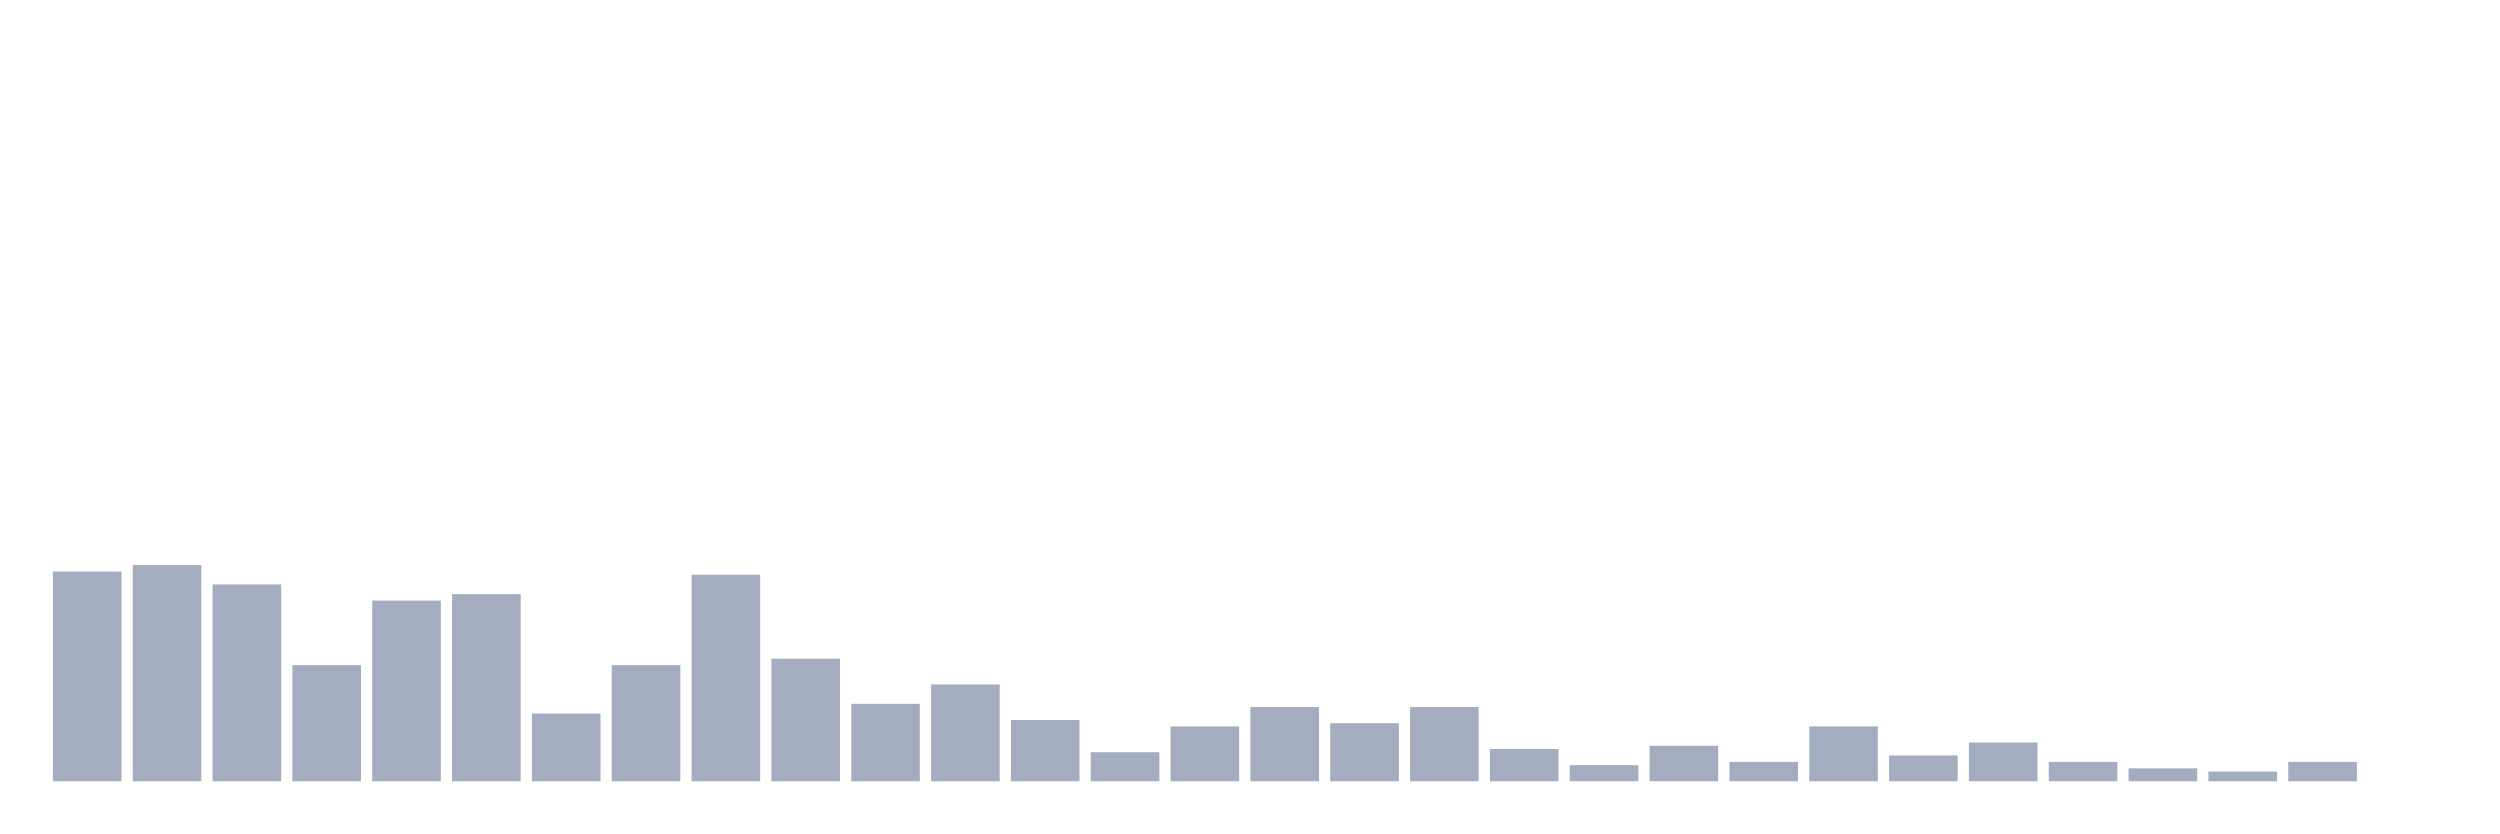
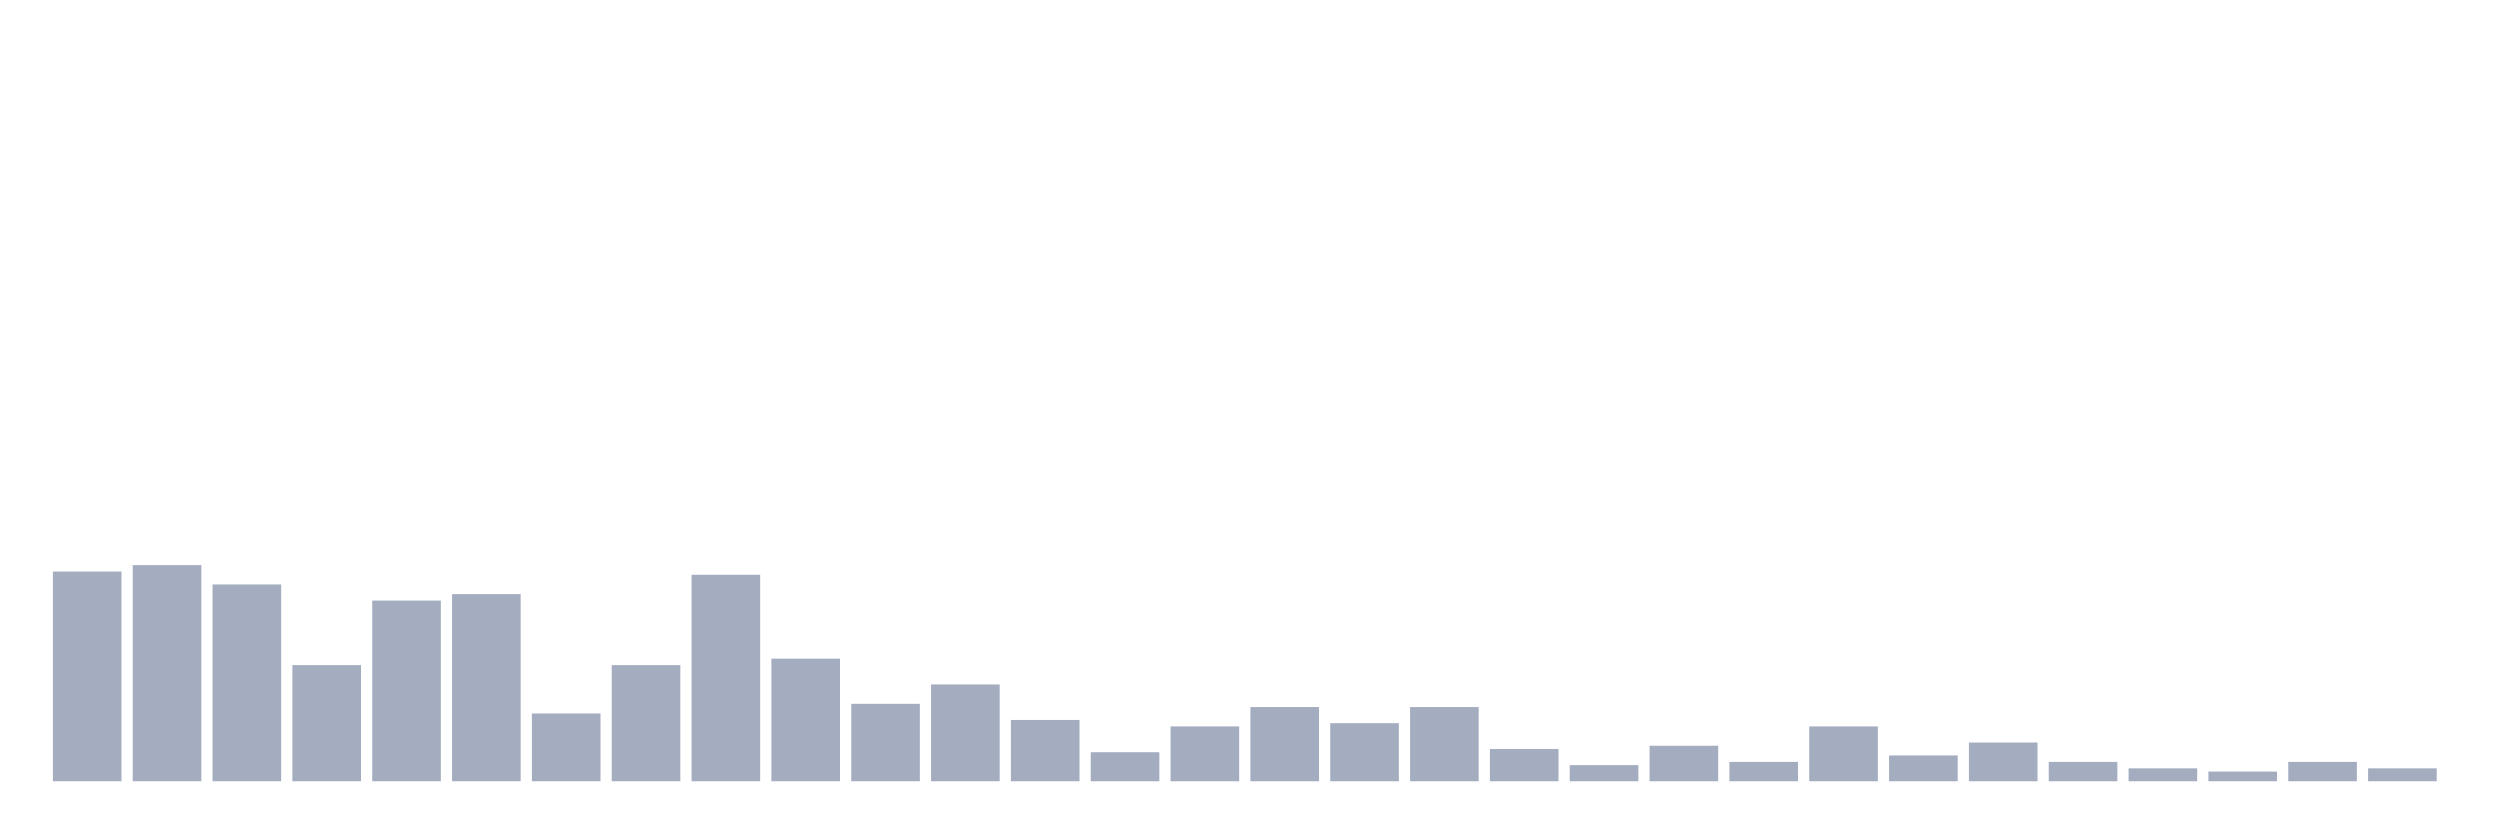
<svg xmlns="http://www.w3.org/2000/svg" viewBox="0 0 480 160">
  <g transform="translate(10,10)">
    <rect class="bar" x="0.153" width="13.175" y="99.735" height="40.265" fill="rgb(164,173,192)" />
    <rect class="bar" x="15.482" width="13.175" y="98.496" height="41.504" fill="rgb(164,173,192)" />
    <rect class="bar" x="30.81" width="13.175" y="102.212" height="37.788" fill="rgb(164,173,192)" />
    <rect class="bar" x="46.138" width="13.175" y="117.699" height="22.301" fill="rgb(164,173,192)" />
    <rect class="bar" x="61.466" width="13.175" y="105.31" height="34.69" fill="rgb(164,173,192)" />
    <rect class="bar" x="76.794" width="13.175" y="104.071" height="35.929" fill="rgb(164,173,192)" />
    <rect class="bar" x="92.123" width="13.175" y="126.991" height="13.009" fill="rgb(164,173,192)" />
    <rect class="bar" x="107.451" width="13.175" y="117.699" height="22.301" fill="rgb(164,173,192)" />
    <rect class="bar" x="122.779" width="13.175" y="100.354" height="39.646" fill="rgb(164,173,192)" />
    <rect class="bar" x="138.107" width="13.175" y="116.46" height="23.54" fill="rgb(164,173,192)" />
    <rect class="bar" x="153.436" width="13.175" y="125.133" height="14.867" fill="rgb(164,173,192)" />
    <rect class="bar" x="168.764" width="13.175" y="121.416" height="18.584" fill="rgb(164,173,192)" />
    <rect class="bar" x="184.092" width="13.175" y="128.23" height="11.77" fill="rgb(164,173,192)" />
    <rect class="bar" x="199.42" width="13.175" y="134.425" height="5.575" fill="rgb(164,173,192)" />
    <rect class="bar" x="214.748" width="13.175" y="129.469" height="10.531" fill="rgb(164,173,192)" />
    <rect class="bar" x="230.077" width="13.175" y="125.752" height="14.248" fill="rgb(164,173,192)" />
    <rect class="bar" x="245.405" width="13.175" y="128.85" height="11.15" fill="rgb(164,173,192)" />
    <rect class="bar" x="260.733" width="13.175" y="125.752" height="14.248" fill="rgb(164,173,192)" />
    <rect class="bar" x="276.061" width="13.175" y="133.805" height="6.195" fill="rgb(164,173,192)" />
    <rect class="bar" x="291.39" width="13.175" y="136.903" height="3.097" fill="rgb(164,173,192)" />
    <rect class="bar" x="306.718" width="13.175" y="133.186" height="6.814" fill="rgb(164,173,192)" />
    <rect class="bar" x="322.046" width="13.175" y="136.283" height="3.717" fill="rgb(164,173,192)" />
    <rect class="bar" x="337.374" width="13.175" y="129.469" height="10.531" fill="rgb(164,173,192)" />
    <rect class="bar" x="352.702" width="13.175" y="135.044" height="4.956" fill="rgb(164,173,192)" />
    <rect class="bar" x="368.031" width="13.175" y="132.566" height="7.434" fill="rgb(164,173,192)" />
    <rect class="bar" x="383.359" width="13.175" y="136.283" height="3.717" fill="rgb(164,173,192)" />
    <rect class="bar" x="398.687" width="13.175" y="137.522" height="2.478" fill="rgb(164,173,192)" />
    <rect class="bar" x="414.015" width="13.175" y="138.142" height="1.858" fill="rgb(164,173,192)" />
    <rect class="bar" x="429.344" width="13.175" y="136.283" height="3.717" fill="rgb(164,173,192)" />
-     <rect class="bar" x="444.672" width="13.175" y="140" height="0" fill="rgb(164,173,192)" />
+     <rect class="bar" x="444.672" width="13.175" y="137.522" height="2.478" fill="rgb(164,173,192)" />
  </g>
</svg>
